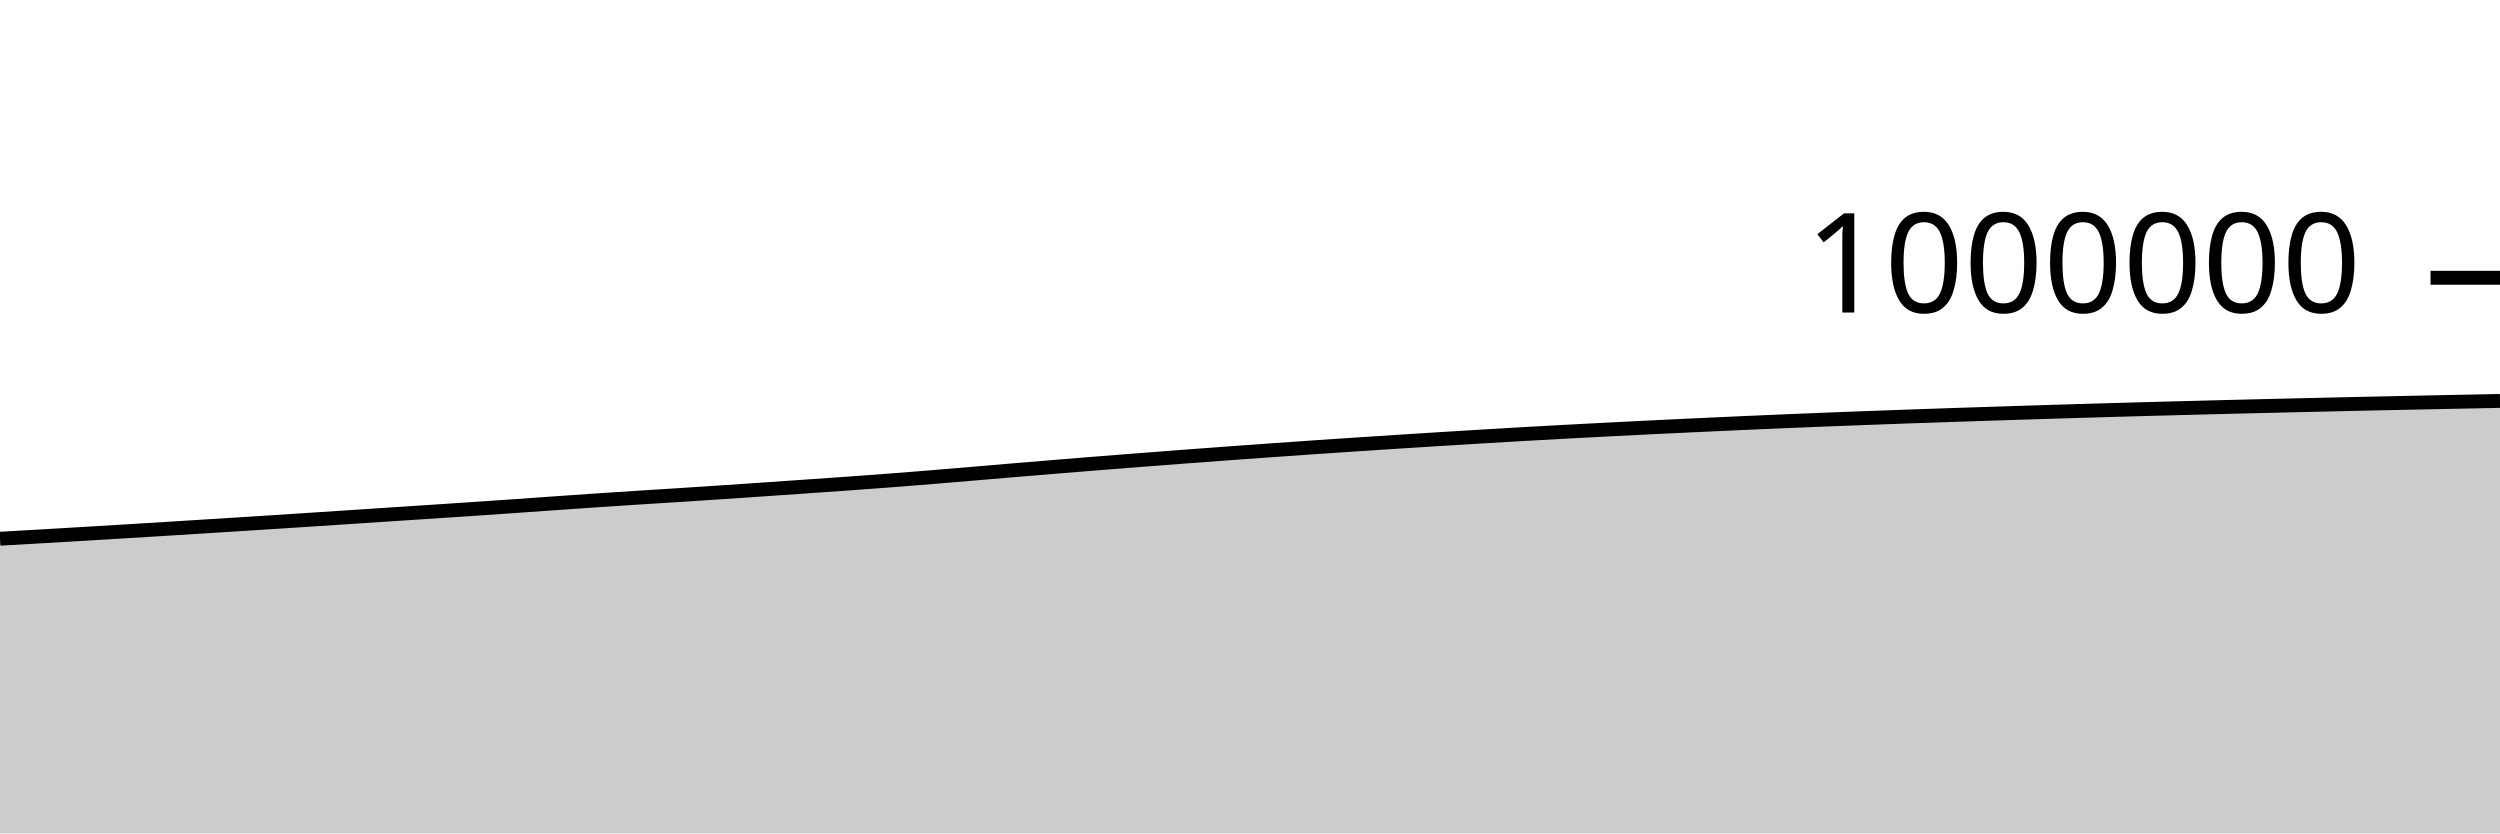
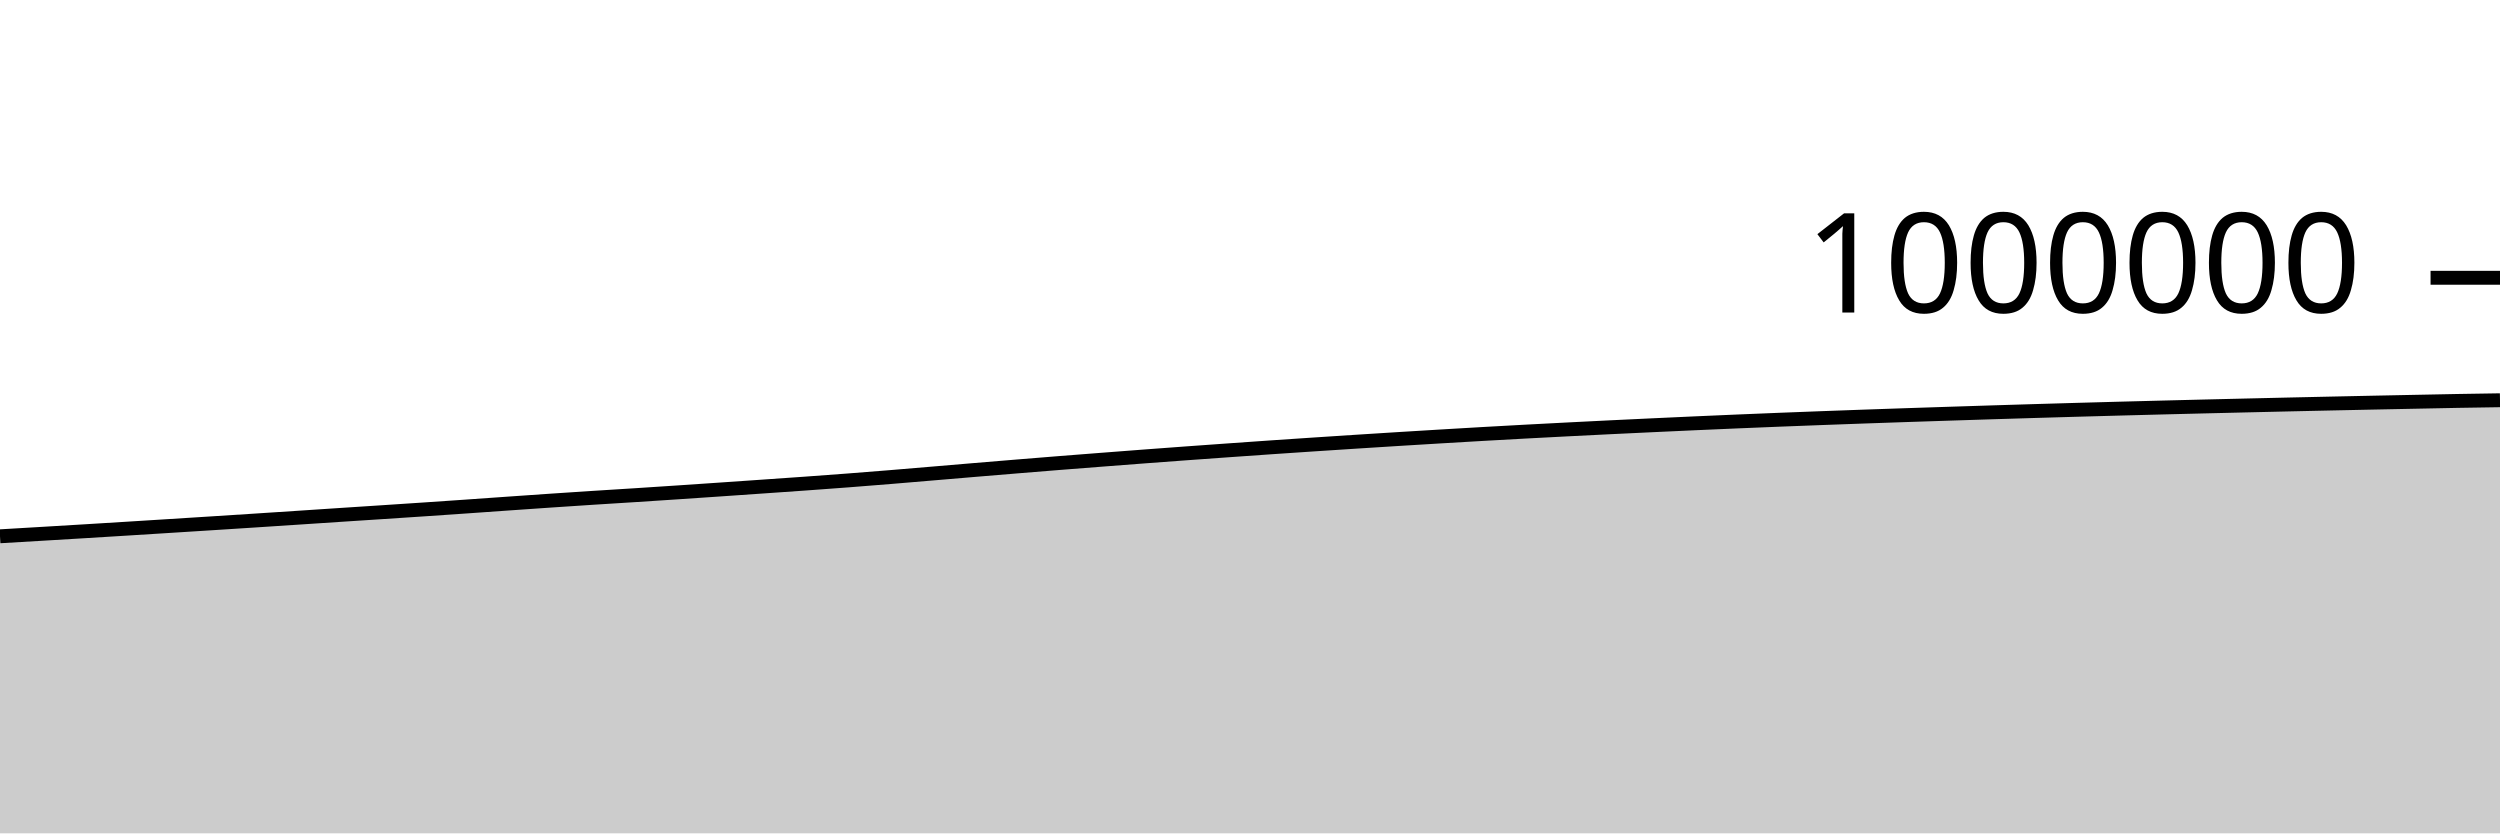
<svg xmlns="http://www.w3.org/2000/svg" viewBox="0 0 180 60">
  <g transform="translate(0,20)">
-     <path class="area" fill="rgba(0, 0, 0, 0.2)" d="M0,18.788C1.017,18.73,2.034,18.672,3.051,18.613C4.068,18.554,5.085,18.494,6.102,18.433C7.119,18.372,8.136,18.312,9.153,18.25C10.169,18.188,11.186,18.125,12.203,18.062C13.22,17.999,14.237,17.935,15.254,17.871C16.271,17.807,17.288,17.743,18.305,17.678C19.322,17.613,20.339,17.548,21.356,17.482C22.373,17.416,23.39,17.349,24.407,17.282C25.424,17.215,26.441,17.147,27.458,17.08C28.475,17.013,29.492,16.948,30.508,16.881C31.525,16.814,32.542,16.748,33.559,16.679C34.576,16.611,35.593,16.541,36.61,16.47C37.627,16.4,38.644,16.326,39.661,16.255C40.678,16.184,41.695,16.113,42.712,16.044C43.729,15.975,44.746,15.908,45.763,15.842C46.78,15.777,47.797,15.715,48.814,15.65C49.831,15.585,50.847,15.518,51.864,15.45C52.881,15.382,53.898,15.312,54.915,15.243C55.932,15.173,56.949,15.103,57.966,15.032C58.983,14.962,60,14.892,61.017,14.819C62.034,14.746,63.051,14.672,64.068,14.594C65.085,14.516,66.102,14.435,67.119,14.352C68.136,14.269,69.153,14.181,70.169,14.096C71.186,14.01,72.203,13.923,73.22,13.838C74.237,13.753,75.254,13.668,76.271,13.585C77.288,13.501,78.305,13.419,79.322,13.338C80.339,13.258,81.356,13.178,82.373,13.1C83.39,13.021,84.407,12.943,85.424,12.866C86.441,12.79,87.458,12.715,88.475,12.64C89.492,12.566,90.508,12.493,91.525,12.421C92.542,12.349,93.559,12.277,94.576,12.207C95.593,12.137,96.61,12.069,97.627,12.002C98.644,11.934,99.661,11.868,100.678,11.803C101.695,11.737,102.712,11.673,103.729,11.61C104.746,11.546,105.763,11.485,106.78,11.424C107.797,11.363,108.814,11.303,109.831,11.245C110.847,11.188,111.864,11.131,112.881,11.076C113.898,11.021,114.915,10.968,115.932,10.916C116.949,10.864,117.966,10.813,118.983,10.763C120,10.714,121.017,10.666,122.034,10.618C123.051,10.57,124.068,10.523,125.085,10.478C126.102,10.432,127.119,10.387,128.136,10.345C129.153,10.302,130.169,10.26,131.186,10.22C132.203,10.18,133.22,10.141,134.237,10.103C135.254,10.065,136.271,10.028,137.288,9.992C138.305,9.956,139.322,9.921,140.339,9.887C141.356,9.853,142.373,9.819,143.39,9.787C144.407,9.754,145.424,9.721,146.441,9.689C147.458,9.657,148.475,9.626,149.492,9.596C150.508,9.566,151.525,9.536,152.542,9.507C153.559,9.479,154.576,9.451,155.593,9.423C156.61,9.396,157.627,9.369,158.644,9.343C159.661,9.317,160.678,9.291,161.695,9.267C162.712,9.242,163.729,9.218,164.746,9.194C165.763,9.17,166.78,9.146,167.797,9.123C168.814,9.1,169.831,9.077,170.847,9.055C171.864,9.033,172.881,9.011,173.898,8.99C174.915,8.969,175.932,8.948,176.949,8.928C177.966,8.907,178.983,8.887,180,8.867L180,40C178.983,40,177.966,40,176.949,40C175.932,40,174.915,40,173.898,40C172.881,40,171.864,40,170.847,40C169.831,40,168.814,40,167.797,40C166.78,40,165.763,40,164.746,40C163.729,40,162.712,40,161.695,40C160.678,40,159.661,40,158.644,40C157.627,40,156.61,40,155.593,40C154.576,40,153.559,40,152.542,40C151.525,40,150.508,40,149.492,40C148.475,40,147.458,40,146.441,40C145.424,40,144.407,40,143.39,40C142.373,40,141.356,40,140.339,40C139.322,40,138.305,40,137.288,40C136.271,40,135.254,40,134.237,40C133.22,40,132.203,40,131.186,40C130.169,40,129.153,40,128.136,40C127.119,40,126.102,40,125.085,40C124.068,40,123.051,40,122.034,40C121.017,40,120,40,118.983,40C117.966,40,116.949,40,115.932,40C114.915,40,113.898,40,112.881,40C111.864,40,110.847,40,109.831,40C108.814,40,107.797,40,106.78,40C105.763,40,104.746,40,103.729,40C102.712,40,101.695,40,100.678,40C99.661,40,98.644,40,97.627,40C96.61,40,95.593,40,94.576,40C93.559,40,92.542,40,91.525,40C90.508,40,89.492,40,88.475,40C87.458,40,86.441,40,85.424,40C84.407,40,83.39,40,82.373,40C81.356,40,80.339,40,79.322,40C78.305,40,77.288,40,76.271,40C75.254,40,74.237,40,73.22,40C72.203,40,71.186,40,70.169,40C69.153,40,68.136,40,67.119,40C66.102,40,65.085,40,64.068,40C63.051,40,62.034,40,61.017,40C60,40,58.983,40,57.966,40C56.949,40,55.932,40,54.915,40C53.898,40,52.881,40,51.864,40C50.847,40,49.831,40,48.814,40C47.797,40,46.78,40,45.763,40C44.746,40,43.729,40,42.712,40C41.695,40,40.678,40,39.661,40C38.644,40,37.627,40,36.61,40C35.593,40,34.576,40,33.559,40C32.542,40,31.525,40,30.508,40C29.492,40,28.475,40,27.458,40C26.441,40,25.424,40,24.407,40C23.39,40,22.373,40,21.356,40C20.339,40,19.322,40,18.305,40C17.288,40,16.271,40,15.254,40C14.237,40,13.22,40,12.203,40C11.186,40,10.169,40,9.153,40C8.136,40,7.119,40,6.102,40C5.085,40,4.068,40,3.051,40C2.034,40,1.017,40,0,40Z" />
-     <path class="line" stroke="black" fill="none" d="M0,18.788C1.017,18.73,2.034,18.672,3.051,18.613C4.068,18.554,5.085,18.494,6.102,18.433C7.119,18.372,8.136,18.312,9.153,18.25C10.169,18.188,11.186,18.125,12.203,18.062C13.22,17.999,14.237,17.935,15.254,17.871C16.271,17.807,17.288,17.743,18.305,17.678C19.322,17.613,20.339,17.548,21.356,17.482C22.373,17.416,23.39,17.349,24.407,17.282C25.424,17.215,26.441,17.147,27.458,17.08C28.475,17.013,29.492,16.948,30.508,16.881C31.525,16.814,32.542,16.748,33.559,16.679C34.576,16.611,35.593,16.541,36.61,16.47C37.627,16.4,38.644,16.326,39.661,16.255C40.678,16.184,41.695,16.113,42.712,16.044C43.729,15.975,44.746,15.908,45.763,15.842C46.78,15.777,47.797,15.715,48.814,15.65C49.831,15.585,50.847,15.518,51.864,15.45C52.881,15.382,53.898,15.312,54.915,15.243C55.932,15.173,56.949,15.103,57.966,15.032C58.983,14.962,60,14.892,61.017,14.819C62.034,14.746,63.051,14.672,64.068,14.594C65.085,14.516,66.102,14.435,67.119,14.352C68.136,14.269,69.153,14.181,70.169,14.096C71.186,14.01,72.203,13.923,73.22,13.838C74.237,13.753,75.254,13.668,76.271,13.585C77.288,13.501,78.305,13.419,79.322,13.338C80.339,13.258,81.356,13.178,82.373,13.1C83.39,13.021,84.407,12.943,85.424,12.866C86.441,12.79,87.458,12.715,88.475,12.64C89.492,12.566,90.508,12.493,91.525,12.421C92.542,12.349,93.559,12.277,94.576,12.207C95.593,12.137,96.61,12.069,97.627,12.002C98.644,11.934,99.661,11.868,100.678,11.803C101.695,11.737,102.712,11.673,103.729,11.61C104.746,11.546,105.763,11.485,106.78,11.424C107.797,11.363,108.814,11.303,109.831,11.245C110.847,11.188,111.864,11.131,112.881,11.076C113.898,11.021,114.915,10.968,115.932,10.916C116.949,10.864,117.966,10.813,118.983,10.763C120,10.714,121.017,10.666,122.034,10.618C123.051,10.57,124.068,10.523,125.085,10.478C126.102,10.432,127.119,10.387,128.136,10.345C129.153,10.302,130.169,10.26,131.186,10.22C132.203,10.18,133.22,10.141,134.237,10.103C135.254,10.065,136.271,10.028,137.288,9.992C138.305,9.956,139.322,9.921,140.339,9.887C141.356,9.853,142.373,9.819,143.39,9.787C144.407,9.754,145.424,9.721,146.441,9.689C147.458,9.657,148.475,9.626,149.492,9.596C150.508,9.566,151.525,9.536,152.542,9.507C153.559,9.479,154.576,9.451,155.593,9.423C156.61,9.396,157.627,9.369,158.644,9.343C159.661,9.317,160.678,9.291,161.695,9.267C162.712,9.242,163.729,9.218,164.746,9.194C165.763,9.17,166.78,9.146,167.797,9.123C168.814,9.1,169.831,9.077,170.847,9.055C171.864,9.033,172.881,9.011,173.898,8.99C174.915,8.969,175.932,8.948,176.949,8.928C177.966,8.907,178.983,8.887,180,8.867" />
+     <path class="area" fill="rgba(0, 0, 0, 0.2)" d="M0,18.613C1.017,18.553,2.034,18.494,3.051,18.433C4.068,18.372,5.085,18.312,6.102,18.25C7.119,18.188,8.136,18.125,9.153,18.062C10.169,17.999,11.186,17.935,12.203,17.871C13.22,17.807,14.237,17.743,15.254,17.678C16.271,17.613,17.288,17.548,18.305,17.482C19.322,17.416,20.339,17.349,21.356,17.282C22.373,17.215,23.39,17.147,24.407,17.08C25.424,17.013,26.441,16.948,27.458,16.881C28.475,16.814,29.492,16.748,30.508,16.679C31.525,16.611,32.542,16.541,33.559,16.47C34.576,16.4,35.593,16.326,36.61,16.255C37.627,16.184,38.644,16.112,39.661,16.044C40.678,15.975,41.695,15.908,42.712,15.842C43.729,15.777,44.746,15.715,45.763,15.65C46.78,15.585,47.797,15.518,48.814,15.45C49.831,15.382,50.847,15.312,51.864,15.243C52.881,15.173,53.898,15.103,54.915,15.032C55.932,14.962,56.949,14.892,57.966,14.819C58.983,14.746,60,14.672,61.017,14.594C62.034,14.516,63.051,14.435,64.068,14.352C65.085,14.269,66.102,14.181,67.119,14.096C68.136,14.01,69.153,13.923,70.169,13.838C71.186,13.753,72.203,13.668,73.22,13.585C74.237,13.501,75.254,13.419,76.271,13.338C77.288,13.258,78.305,13.178,79.322,13.1C80.339,13.021,81.356,12.943,82.373,12.866C83.39,12.79,84.407,12.715,85.424,12.64C86.441,12.566,87.458,12.493,88.475,12.421C89.492,12.349,90.508,12.277,91.525,12.207C92.542,12.137,93.559,12.069,94.576,12.002C95.593,11.934,96.61,11.868,97.627,11.803C98.644,11.737,99.661,11.673,100.678,11.61C101.695,11.546,102.712,11.485,103.729,11.424C104.746,11.363,105.763,11.303,106.78,11.245C107.797,11.188,108.814,11.131,109.831,11.076C110.847,11.021,111.864,10.968,112.881,10.916C113.898,10.864,114.915,10.813,115.932,10.763C116.949,10.714,117.966,10.666,118.983,10.618C120,10.57,121.017,10.523,122.034,10.478C123.051,10.432,124.068,10.387,125.085,10.345C126.102,10.302,127.119,10.26,128.136,10.22C129.153,10.18,130.169,10.141,131.186,10.103C132.203,10.065,133.22,10.028,134.237,9.992C135.254,9.956,136.271,9.921,137.288,9.887C138.305,9.853,139.322,9.819,140.339,9.787C141.356,9.754,142.373,9.721,143.39,9.689C144.407,9.657,145.424,9.626,146.441,9.596C147.458,9.566,148.475,9.536,149.492,9.507C150.508,9.479,151.525,9.451,152.542,9.423C153.559,9.396,154.576,9.369,155.593,9.343C156.61,9.317,157.627,9.291,158.644,9.267C159.661,9.242,160.678,9.218,161.695,9.194C162.712,9.17,163.729,9.146,164.746,9.123C165.763,9.1,166.78,9.077,167.797,9.055C168.814,9.033,169.831,9.011,170.847,8.99C171.864,8.969,172.881,8.948,173.898,8.928C174.915,8.907,175.932,8.886,176.949,8.867C177.966,8.849,178.983,8.834,180,8.818L180,40C178.983,40,177.966,40,176.949,40C175.932,40,174.915,40,173.898,40C172.881,40,171.864,40,170.847,40C169.831,40,168.814,40,167.797,40C166.78,40,165.763,40,164.746,40C163.729,40,162.712,40,161.695,40C160.678,40,159.661,40,158.644,40C157.627,40,156.61,40,155.593,40C154.576,40,153.559,40,152.542,40C151.525,40,150.508,40,149.492,40C148.475,40,147.458,40,146.441,40C145.424,40,144.407,40,143.39,40C142.373,40,141.356,40,140.339,40C139.322,40,138.305,40,137.288,40C136.271,40,135.254,40,134.237,40C133.22,40,132.203,40,131.186,40C130.169,40,129.153,40,128.136,40C127.119,40,126.102,40,125.085,40C124.068,40,123.051,40,122.034,40C121.017,40,120,40,118.983,40C117.966,40,116.949,40,115.932,40C114.915,40,113.898,40,112.881,40C111.864,40,110.847,40,109.831,40C108.814,40,107.797,40,106.78,40C105.763,40,104.746,40,103.729,40C102.712,40,101.695,40,100.678,40C99.661,40,98.644,40,97.627,40C96.61,40,95.593,40,94.576,40C93.559,40,92.542,40,91.525,40C90.508,40,89.492,40,88.475,40C87.458,40,86.441,40,85.424,40C84.407,40,83.39,40,82.373,40C81.356,40,80.339,40,79.322,40C78.305,40,77.288,40,76.271,40C75.254,40,74.237,40,73.22,40C72.203,40,71.186,40,70.169,40C69.153,40,68.136,40,67.119,40C66.102,40,65.085,40,64.068,40C63.051,40,62.034,40,61.017,40C60,40,58.983,40,57.966,40C56.949,40,55.932,40,54.915,40C53.898,40,52.881,40,51.864,40C50.847,40,49.831,40,48.814,40C47.797,40,46.78,40,45.763,40C44.746,40,43.729,40,42.712,40C41.695,40,40.678,40,39.661,40C38.644,40,37.627,40,36.61,40C35.593,40,34.576,40,33.559,40C32.542,40,31.525,40,30.508,40C29.492,40,28.475,40,27.458,40C26.441,40,25.424,40,24.407,40C23.39,40,22.373,40,21.356,40C20.339,40,19.322,40,18.305,40C17.288,40,16.271,40,15.254,40C14.237,40,13.22,40,12.203,40C11.186,40,10.169,40,9.153,40C8.136,40,7.119,40,6.102,40C5.085,40,4.068,40,3.051,40C2.034,40,1.017,40,0,40Z" />
+     <path class="line" stroke="black" fill="none" d="M0,18.613C1.017,18.553,2.034,18.494,3.051,18.433C4.068,18.372,5.085,18.312,6.102,18.25C7.119,18.188,8.136,18.125,9.153,18.062C10.169,17.999,11.186,17.935,12.203,17.871C13.22,17.807,14.237,17.743,15.254,17.678C16.271,17.613,17.288,17.548,18.305,17.482C19.322,17.416,20.339,17.349,21.356,17.282C22.373,17.215,23.39,17.147,24.407,17.08C25.424,17.013,26.441,16.948,27.458,16.881C28.475,16.814,29.492,16.748,30.508,16.679C31.525,16.611,32.542,16.541,33.559,16.47C34.576,16.4,35.593,16.326,36.61,16.255C37.627,16.184,38.644,16.112,39.661,16.044C40.678,15.975,41.695,15.908,42.712,15.842C43.729,15.777,44.746,15.715,45.763,15.65C46.78,15.585,47.797,15.518,48.814,15.45C49.831,15.382,50.847,15.312,51.864,15.243C52.881,15.173,53.898,15.103,54.915,15.032C55.932,14.962,56.949,14.892,57.966,14.819C58.983,14.746,60,14.672,61.017,14.594C62.034,14.516,63.051,14.435,64.068,14.352C65.085,14.269,66.102,14.181,67.119,14.096C68.136,14.01,69.153,13.923,70.169,13.838C71.186,13.753,72.203,13.668,73.22,13.585C74.237,13.501,75.254,13.419,76.271,13.338C77.288,13.258,78.305,13.178,79.322,13.1C80.339,13.021,81.356,12.943,82.373,12.866C83.39,12.79,84.407,12.715,85.424,12.64C86.441,12.566,87.458,12.493,88.475,12.421C89.492,12.349,90.508,12.277,91.525,12.207C92.542,12.137,93.559,12.069,94.576,12.002C95.593,11.934,96.61,11.868,97.627,11.803C98.644,11.737,99.661,11.673,100.678,11.61C101.695,11.546,102.712,11.485,103.729,11.424C104.746,11.363,105.763,11.303,106.78,11.245C107.797,11.188,108.814,11.131,109.831,11.076C110.847,11.021,111.864,10.968,112.881,10.916C113.898,10.864,114.915,10.813,115.932,10.763C116.949,10.714,117.966,10.666,118.983,10.618C120,10.57,121.017,10.523,122.034,10.478C123.051,10.432,124.068,10.387,125.085,10.345C126.102,10.302,127.119,10.26,128.136,10.22C129.153,10.18,130.169,10.141,131.186,10.103C132.203,10.065,133.22,10.028,134.237,9.992C135.254,9.956,136.271,9.921,137.288,9.887C138.305,9.853,139.322,9.819,140.339,9.787C141.356,9.754,142.373,9.721,143.39,9.689C144.407,9.657,145.424,9.626,146.441,9.596C147.458,9.566,148.475,9.536,149.492,9.507C150.508,9.479,151.525,9.451,152.542,9.423C153.559,9.396,154.576,9.369,155.593,9.343C156.61,9.317,157.627,9.291,158.644,9.267C159.661,9.242,160.678,9.218,161.695,9.194C162.712,9.17,163.729,9.146,164.746,9.123C165.763,9.1,166.78,9.077,167.797,9.055C168.814,9.033,169.831,9.011,170.847,8.99C171.864,8.969,172.881,8.948,173.898,8.928C174.915,8.907,175.932,8.886,176.949,8.867C177.966,8.849,178.983,8.834,180,8.818" />
    <path class="axis-ceiling" stroke-width="1" stroke="black" fill="none" d="M175,0L180,0" />
    <text class="axis-ceiling-label" font-family="sans-serif" text-anchor="end" font-size="10px" x="170" y="2.5">1000000</text>
  </g>
</svg>
